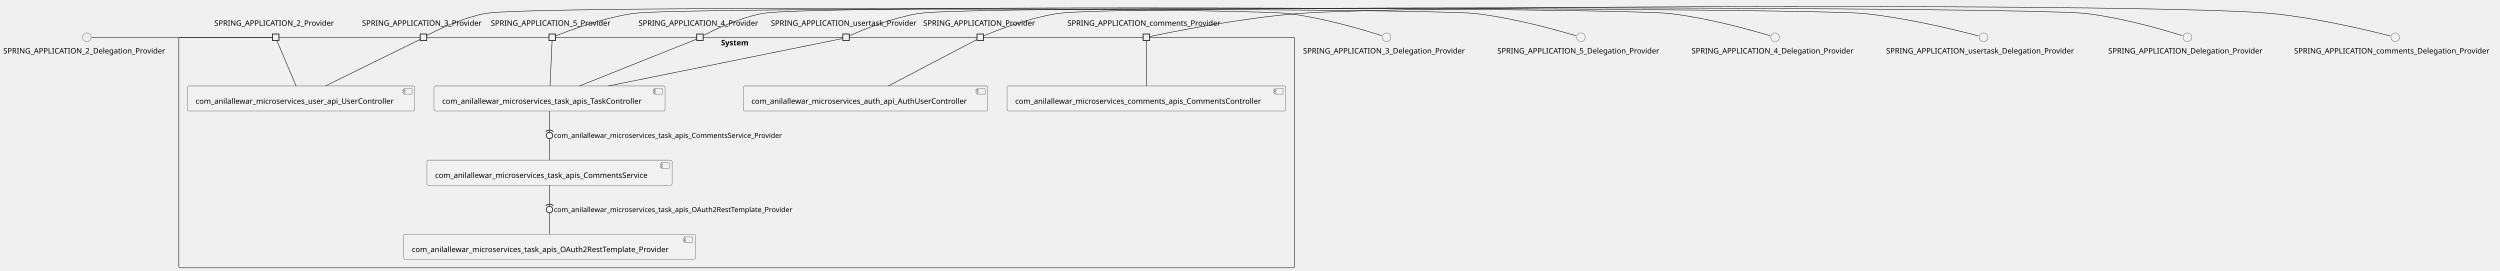
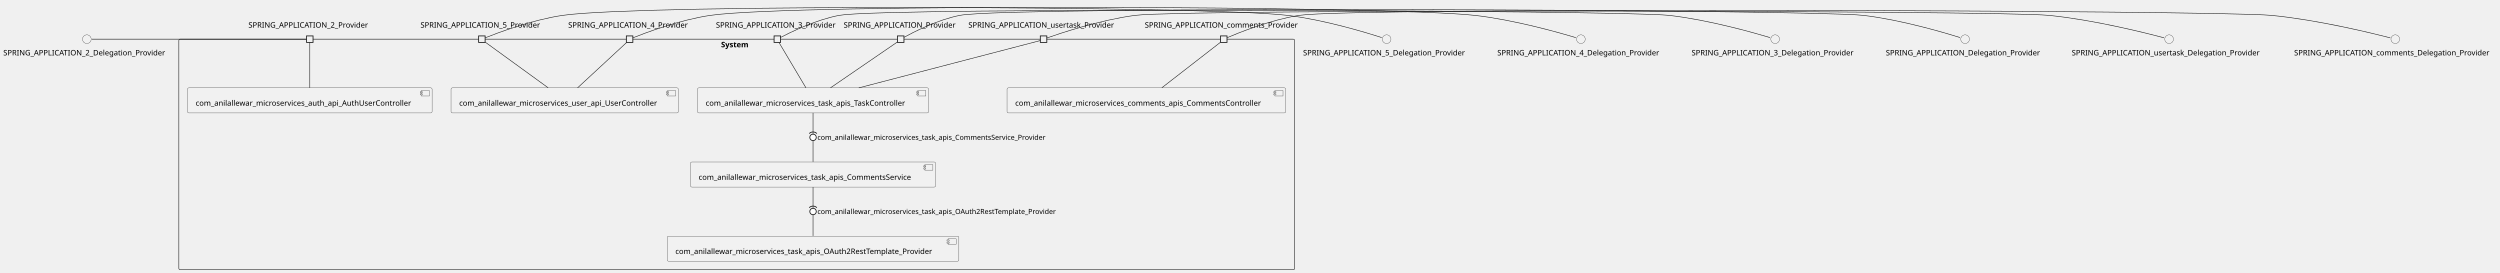
- <svg xmlns="http://www.w3.org/2000/svg" xmlns:xlink="http://www.w3.org/1999/xlink" contentStyleType="text/css" height="500px" preserveAspectRatio="none" style="width:4620px;height:500px;background:#FFFFFF;" version="1.1" viewBox="0 0 4620 500" width="4620px" zoomAndPan="magnify">
+ <svg xmlns="http://www.w3.org/2000/svg" xmlns:xlink="http://www.w3.org/1999/xlink" contentStyleType="text/css" height="504px" preserveAspectRatio="none" style="width:4620px;height:504px;background:#FFFFFF;" version="1.1" viewBox="0 0 4620 504" width="4620px" zoomAndPan="magnify">
  <defs />
  <g>
    <g id="cluster_System">
-       <rect fill="none" height="426" rx="2.5" ry="2.5" style="stroke:#181818;stroke-width:1.0;" width="2062" x="330.5" y="68.87" />
-       <text fill="#000000" font-family="sans-serif" font-size="14" font-weight="bold" lengthAdjust="spacing" textLength="58" x="1332.5" y="83.865">System</text>
+       <rect fill="none" height="426" rx="2.5" ry="2.5" style="stroke:#181818;stroke-width:1.0;" width="2062" x="330.5" y="72.38" />
+       <text fill="#000000" font-family="sans-serif" font-size="14" font-weight="bold" lengthAdjust="spacing" textLength="58" x="1332.5" y="87.375">System</text>
    </g>
    <g id="elem_com_anilallewar_microservices_auth_api_AuthUserController">
-       <a href="anilallewar-microservices-basics-spring-boot.repository#_fO686jT0Ee-mWKUJHryixQ" target="_top" title="anilallewar-microservices-basics-spring-boot.repository#_fO686jT0Ee-mWKUJHryixQ" xlink:actuate="onRequest" xlink:href="anilallewar-microservices-basics-spring-boot.repository#_fO686jT0Ee-mWKUJHryixQ" xlink:show="new" xlink:title="anilallewar-microservices-basics-spring-boot.repository#_fO686jT0Ee-mWKUJHryixQ" xlink:type="simple">
-         <rect fill="#F1F1F1" height="46.297" rx="2.5" ry="2.5" style="stroke:#181818;stroke-width:0.5;" width="452" x="1373.5" y="158.87" />
-         <rect fill="#F1F1F1" height="10" style="stroke:#181818;stroke-width:0.5;" width="15" x="1805.5" y="163.87" />
-         <rect fill="#F1F1F1" height="2" style="stroke:#181818;stroke-width:0.5;" width="4" x="1803.5" y="165.87" />
-         <rect fill="#F1F1F1" height="2" style="stroke:#181818;stroke-width:0.5;" width="4" x="1803.5" y="169.87" />
-         <text fill="#000000" font-family="sans-serif" font-size="14" lengthAdjust="spacing" textLength="412" x="1388.5" y="191.865">com_anilallewar_microservices_auth_api_AuthUserController</text>
+       <a href="anilallewar-microservices-basics-spring-boot.repository#_juV8ODW9Ee-iVod2Lk2OUw" target="_top" title="anilallewar-microservices-basics-spring-boot.repository#_juV8ODW9Ee-iVod2Lk2OUw" xlink:actuate="onRequest" xlink:href="anilallewar-microservices-basics-spring-boot.repository#_juV8ODW9Ee-iVod2Lk2OUw" xlink:show="new" xlink:title="anilallewar-microservices-basics-spring-boot.repository#_juV8ODW9Ee-iVod2Lk2OUw" xlink:type="simple">
+         <rect fill="#F1F1F1" height="46.297" rx="2.5" ry="2.5" style="stroke:#181818;stroke-width:0.5;" width="452" x="346.5" y="162.38" />
+         <rect fill="#F1F1F1" height="10" style="stroke:#181818;stroke-width:0.5;" width="15" x="778.5" y="167.38" />
+         <rect fill="#F1F1F1" height="2" style="stroke:#181818;stroke-width:0.5;" width="4" x="776.5" y="169.38" />
+         <rect fill="#F1F1F1" height="2" style="stroke:#181818;stroke-width:0.5;" width="4" x="776.5" y="173.38" />
+         <text fill="#000000" font-family="sans-serif" font-size="14" lengthAdjust="spacing" textLength="412" x="361.5" y="195.375">com_anilallewar_microservices_auth_api_AuthUserController</text>
      </a>
    </g>
    <g id="elem_com_anilallewar_microservices_comments_apis_CommentsController">
-       <a href="anilallewar-microservices-basics-spring-boot.repository#_fO686jT0Ee-mWKUJHryixQ" target="_top" title="anilallewar-microservices-basics-spring-boot.repository#_fO686jT0Ee-mWKUJHryixQ" xlink:actuate="onRequest" xlink:href="anilallewar-microservices-basics-spring-boot.repository#_fO686jT0Ee-mWKUJHryixQ" xlink:show="new" xlink:title="anilallewar-microservices-basics-spring-boot.repository#_fO686jT0Ee-mWKUJHryixQ" xlink:type="simple">
-         <rect fill="#F1F1F1" height="46.297" rx="2.5" ry="2.5" style="stroke:#181818;stroke-width:0.5;" width="515" x="1861" y="158.87" />
-         <rect fill="#F1F1F1" height="10" style="stroke:#181818;stroke-width:0.5;" width="15" x="2356" y="163.87" />
-         <rect fill="#F1F1F1" height="2" style="stroke:#181818;stroke-width:0.5;" width="4" x="2354" y="165.87" />
-         <rect fill="#F1F1F1" height="2" style="stroke:#181818;stroke-width:0.5;" width="4" x="2354" y="169.87" />
-         <text fill="#000000" font-family="sans-serif" font-size="14" lengthAdjust="spacing" textLength="475" x="1876" y="191.865">com_anilallewar_microservices_comments_apis_CommentsController</text>
+       <a href="anilallewar-microservices-basics-spring-boot.repository#_juV8ODW9Ee-iVod2Lk2OUw" target="_top" title="anilallewar-microservices-basics-spring-boot.repository#_juV8ODW9Ee-iVod2Lk2OUw" xlink:actuate="onRequest" xlink:href="anilallewar-microservices-basics-spring-boot.repository#_juV8ODW9Ee-iVod2Lk2OUw" xlink:show="new" xlink:title="anilallewar-microservices-basics-spring-boot.repository#_juV8ODW9Ee-iVod2Lk2OUw" xlink:type="simple">
+         <rect fill="#F1F1F1" height="46.297" rx="2.5" ry="2.5" style="stroke:#181818;stroke-width:0.5;" width="515" x="1861" y="162.38" />
+         <rect fill="#F1F1F1" height="10" style="stroke:#181818;stroke-width:0.5;" width="15" x="2356" y="167.38" />
+         <rect fill="#F1F1F1" height="2" style="stroke:#181818;stroke-width:0.5;" width="4" x="2354" y="169.38" />
+         <rect fill="#F1F1F1" height="2" style="stroke:#181818;stroke-width:0.5;" width="4" x="2354" y="173.38" />
+         <text fill="#000000" font-family="sans-serif" font-size="14" lengthAdjust="spacing" textLength="475" x="1876" y="195.375">com_anilallewar_microservices_comments_apis_CommentsController</text>
      </a>
    </g>
    <g id="elem_com_anilallewar_microservices_task_apis_CommentsService">
-       <a href="anilallewar-microservices-basics-spring-boot.repository#_fO686jT0Ee-mWKUJHryixQ" target="_top" title="anilallewar-microservices-basics-spring-boot.repository#_fO686jT0Ee-mWKUJHryixQ" xlink:actuate="onRequest" xlink:href="anilallewar-microservices-basics-spring-boot.repository#_fO686jT0Ee-mWKUJHryixQ" xlink:show="new" xlink:title="anilallewar-microservices-basics-spring-boot.repository#_fO686jT0Ee-mWKUJHryixQ" xlink:type="simple">
-         <rect fill="#F1F1F1" height="46.297" rx="2.5" ry="2.5" style="stroke:#181818;stroke-width:0.5;" width="453" x="789" y="295.87" />
-         <rect fill="#F1F1F1" height="10" style="stroke:#181818;stroke-width:0.5;" width="15" x="1222" y="300.87" />
-         <rect fill="#F1F1F1" height="2" style="stroke:#181818;stroke-width:0.5;" width="4" x="1220" y="302.87" />
-         <rect fill="#F1F1F1" height="2" style="stroke:#181818;stroke-width:0.5;" width="4" x="1220" y="306.87" />
-         <text fill="#000000" font-family="sans-serif" font-size="14" lengthAdjust="spacing" textLength="413" x="804" y="328.865">com_anilallewar_microservices_task_apis_CommentsService</text>
+       <a href="anilallewar-microservices-basics-spring-boot.repository#_juV8ODW9Ee-iVod2Lk2OUw" target="_top" title="anilallewar-microservices-basics-spring-boot.repository#_juV8ODW9Ee-iVod2Lk2OUw" xlink:actuate="onRequest" xlink:href="anilallewar-microservices-basics-spring-boot.repository#_juV8ODW9Ee-iVod2Lk2OUw" xlink:show="new" xlink:title="anilallewar-microservices-basics-spring-boot.repository#_juV8ODW9Ee-iVod2Lk2OUw" xlink:type="simple">
+         <rect fill="#F1F1F1" height="46.297" rx="2.5" ry="2.5" style="stroke:#181818;stroke-width:0.5;" width="453" x="1276" y="299.38" />
+         <rect fill="#F1F1F1" height="10" style="stroke:#181818;stroke-width:0.5;" width="15" x="1709" y="304.38" />
+         <rect fill="#F1F1F1" height="2" style="stroke:#181818;stroke-width:0.5;" width="4" x="1707" y="306.38" />
+         <rect fill="#F1F1F1" height="2" style="stroke:#181818;stroke-width:0.5;" width="4" x="1707" y="310.38" />
+         <text fill="#000000" font-family="sans-serif" font-size="14" lengthAdjust="spacing" textLength="413" x="1291" y="332.375">com_anilallewar_microservices_task_apis_CommentsService</text>
      </a>
    </g>
    <g id="elem_com_anilallewar_microservices_task_apis_OAuth2RestTemplate_Provider">
-       <a href="anilallewar-microservices-basics-spring-boot.repository#_fO686jT0Ee-mWKUJHryixQ" target="_top" title="anilallewar-microservices-basics-spring-boot.repository#_fO686jT0Ee-mWKUJHryixQ" xlink:actuate="onRequest" xlink:href="anilallewar-microservices-basics-spring-boot.repository#_fO686jT0Ee-mWKUJHryixQ" xlink:show="new" xlink:title="anilallewar-microservices-basics-spring-boot.repository#_fO686jT0Ee-mWKUJHryixQ" xlink:type="simple">
-         <rect fill="#F1F1F1" height="46.297" rx="2.5" ry="2.5" style="stroke:#181818;stroke-width:0.5;" width="539" x="746" y="432.87" />
-         <rect fill="#F1F1F1" height="10" style="stroke:#181818;stroke-width:0.5;" width="15" x="1265" y="437.87" />
-         <rect fill="#F1F1F1" height="2" style="stroke:#181818;stroke-width:0.5;" width="4" x="1263" y="439.87" />
-         <rect fill="#F1F1F1" height="2" style="stroke:#181818;stroke-width:0.5;" width="4" x="1263" y="443.87" />
-         <text fill="#000000" font-family="sans-serif" font-size="14" lengthAdjust="spacing" textLength="499" x="761" y="465.865">com_anilallewar_microservices_task_apis_OAuth2RestTemplate_Provider</text>
+       <a href="anilallewar-microservices-basics-spring-boot.repository#_juV8ODW9Ee-iVod2Lk2OUw" target="_top" title="anilallewar-microservices-basics-spring-boot.repository#_juV8ODW9Ee-iVod2Lk2OUw" xlink:actuate="onRequest" xlink:href="anilallewar-microservices-basics-spring-boot.repository#_juV8ODW9Ee-iVod2Lk2OUw" xlink:show="new" xlink:title="anilallewar-microservices-basics-spring-boot.repository#_juV8ODW9Ee-iVod2Lk2OUw" xlink:type="simple">
+         <rect fill="#F1F1F1" height="46.297" rx="2.5" ry="2.5" style="stroke:#181818;stroke-width:0.5;" width="539" x="1233" y="436.38" />
+         <rect fill="#F1F1F1" height="10" style="stroke:#181818;stroke-width:0.5;" width="15" x="1752" y="441.38" />
+         <rect fill="#F1F1F1" height="2" style="stroke:#181818;stroke-width:0.5;" width="4" x="1750" y="443.38" />
+         <rect fill="#F1F1F1" height="2" style="stroke:#181818;stroke-width:0.5;" width="4" x="1750" y="447.38" />
+         <text fill="#000000" font-family="sans-serif" font-size="14" lengthAdjust="spacing" textLength="499" x="1248" y="469.375">com_anilallewar_microservices_task_apis_OAuth2RestTemplate_Provider</text>
      </a>
    </g>
    <g id="elem_com_anilallewar_microservices_task_apis_TaskController">
-       <a href="anilallewar-microservices-basics-spring-boot.repository#_fO686jT0Ee-mWKUJHryixQ" target="_top" title="anilallewar-microservices-basics-spring-boot.repository#_fO686jT0Ee-mWKUJHryixQ" xlink:actuate="onRequest" xlink:href="anilallewar-microservices-basics-spring-boot.repository#_fO686jT0Ee-mWKUJHryixQ" xlink:show="new" xlink:title="anilallewar-microservices-basics-spring-boot.repository#_fO686jT0Ee-mWKUJHryixQ" xlink:type="simple">
-         <rect fill="#F1F1F1" height="46.297" rx="2.5" ry="2.5" style="stroke:#181818;stroke-width:0.5;" width="427" x="802" y="158.87" />
-         <rect fill="#F1F1F1" height="10" style="stroke:#181818;stroke-width:0.5;" width="15" x="1209" y="163.87" />
-         <rect fill="#F1F1F1" height="2" style="stroke:#181818;stroke-width:0.5;" width="4" x="1207" y="165.87" />
-         <rect fill="#F1F1F1" height="2" style="stroke:#181818;stroke-width:0.5;" width="4" x="1207" y="169.87" />
-         <text fill="#000000" font-family="sans-serif" font-size="14" lengthAdjust="spacing" textLength="387" x="817" y="191.865">com_anilallewar_microservices_task_apis_TaskController</text>
+       <a href="anilallewar-microservices-basics-spring-boot.repository#_juV8ODW9Ee-iVod2Lk2OUw" target="_top" title="anilallewar-microservices-basics-spring-boot.repository#_juV8ODW9Ee-iVod2Lk2OUw" xlink:actuate="onRequest" xlink:href="anilallewar-microservices-basics-spring-boot.repository#_juV8ODW9Ee-iVod2Lk2OUw" xlink:show="new" xlink:title="anilallewar-microservices-basics-spring-boot.repository#_juV8ODW9Ee-iVod2Lk2OUw" xlink:type="simple">
+         <rect fill="#F1F1F1" height="46.297" rx="2.5" ry="2.5" style="stroke:#181818;stroke-width:0.5;" width="427" x="1289" y="162.38" />
+         <rect fill="#F1F1F1" height="10" style="stroke:#181818;stroke-width:0.5;" width="15" x="1696" y="167.38" />
+         <rect fill="#F1F1F1" height="2" style="stroke:#181818;stroke-width:0.5;" width="4" x="1694" y="169.38" />
+         <rect fill="#F1F1F1" height="2" style="stroke:#181818;stroke-width:0.5;" width="4" x="1694" y="173.38" />
+         <text fill="#000000" font-family="sans-serif" font-size="14" lengthAdjust="spacing" textLength="387" x="1304" y="195.375">com_anilallewar_microservices_task_apis_TaskController</text>
      </a>
    </g>
    <g id="elem_com_anilallewar_microservices_user_api_UserController">
-       <a href="anilallewar-microservices-basics-spring-boot.repository#_fO686jT0Ee-mWKUJHryixQ" target="_top" title="anilallewar-microservices-basics-spring-boot.repository#_fO686jT0Ee-mWKUJHryixQ" xlink:actuate="onRequest" xlink:href="anilallewar-microservices-basics-spring-boot.repository#_fO686jT0Ee-mWKUJHryixQ" xlink:show="new" xlink:title="anilallewar-microservices-basics-spring-boot.repository#_fO686jT0Ee-mWKUJHryixQ" xlink:type="simple">
-         <rect fill="#F1F1F1" height="46.297" rx="2.5" ry="2.5" style="stroke:#181818;stroke-width:0.5;" width="420" x="346.5" y="158.87" />
-         <rect fill="#F1F1F1" height="10" style="stroke:#181818;stroke-width:0.5;" width="15" x="746.5" y="163.87" />
-         <rect fill="#F1F1F1" height="2" style="stroke:#181818;stroke-width:0.5;" width="4" x="744.5" y="165.87" />
-         <rect fill="#F1F1F1" height="2" style="stroke:#181818;stroke-width:0.5;" width="4" x="744.5" y="169.87" />
-         <text fill="#000000" font-family="sans-serif" font-size="14" lengthAdjust="spacing" textLength="380" x="361.5" y="191.865">com_anilallewar_microservices_user_api_UserController</text>
+       <a href="anilallewar-microservices-basics-spring-boot.repository#_juV8ODW9Ee-iVod2Lk2OUw" target="_top" title="anilallewar-microservices-basics-spring-boot.repository#_juV8ODW9Ee-iVod2Lk2OUw" xlink:actuate="onRequest" xlink:href="anilallewar-microservices-basics-spring-boot.repository#_juV8ODW9Ee-iVod2Lk2OUw" xlink:show="new" xlink:title="anilallewar-microservices-basics-spring-boot.repository#_juV8ODW9Ee-iVod2Lk2OUw" xlink:type="simple">
+         <rect fill="#F1F1F1" height="46.297" rx="2.5" ry="2.5" style="stroke:#181818;stroke-width:0.5;" width="420" x="833.5" y="162.38" />
+         <rect fill="#F1F1F1" height="10" style="stroke:#181818;stroke-width:0.5;" width="15" x="1233.5" y="167.38" />
+         <rect fill="#F1F1F1" height="2" style="stroke:#181818;stroke-width:0.5;" width="4" x="1231.5" y="169.38" />
+         <rect fill="#F1F1F1" height="2" style="stroke:#181818;stroke-width:0.5;" width="4" x="1231.5" y="173.38" />
+         <text fill="#000000" font-family="sans-serif" font-size="14" lengthAdjust="spacing" textLength="380" x="848.5" y="195.375">com_anilallewar_microservices_user_api_UserController</text>
      </a>
    </g>
-     <text fill="#000000" font-family="sans-serif" font-size="14" lengthAdjust="spacing" textLength="227" x="396" y="47.568">SPRING_APPLICATION_2_Provider</text>
-     <rect fill="#F1F1F1" height="12" style="stroke:#181818;stroke-width:1.5;" width="12" x="503.5" y="62.87" />
-     <text fill="#000000" font-family="sans-serif" font-size="14" lengthAdjust="spacing" textLength="227" x="669" y="47.568">SPRING_APPLICATION_3_Provider</text>
-     <rect fill="#F1F1F1" height="12" style="stroke:#181818;stroke-width:1.5;" width="12" x="776.5" y="62.87" />
-     <text fill="#000000" font-family="sans-serif" font-size="14" lengthAdjust="spacing" textLength="227" x="1180" y="47.568">SPRING_APPLICATION_4_Provider</text>
-     <rect fill="#F1F1F1" height="12" style="stroke:#181818;stroke-width:1.5;" width="12" x="1287.5" y="62.87" />
-     <text fill="#000000" font-family="sans-serif" font-size="14" lengthAdjust="spacing" textLength="227" x="907" y="47.568">SPRING_APPLICATION_5_Provider</text>
-     <rect fill="#F1F1F1" height="12" style="stroke:#181818;stroke-width:1.5;" width="12" x="1014.5" y="62.87" />
-     <text fill="#000000" font-family="sans-serif" font-size="14" lengthAdjust="spacing" textLength="211" x="1706" y="47.568">SPRING_APPLICATION_Provider</text>
-     <rect fill="#F1F1F1" height="12" style="stroke:#181818;stroke-width:1.5;" width="12" x="1805.5" y="62.87" />
-     <text fill="#000000" font-family="sans-serif" font-size="14" lengthAdjust="spacing" textLength="292" x="1972.5" y="47.568">SPRING_APPLICATION_comments_Provider</text>
-     <rect fill="#F1F1F1" height="12" style="stroke:#181818;stroke-width:1.5;" width="12" x="2112.5" y="62.87" />
-     <text fill="#000000" font-family="sans-serif" font-size="14" lengthAdjust="spacing" textLength="278" x="1424.5" y="47.568">SPRING_APPLICATION_usertask_Provider</text>
-     <rect fill="#F1F1F1" height="12" style="stroke:#181818;stroke-width:1.5;" width="12" x="1557.5" y="62.87" />
+     <text fill="#000000" font-family="sans-serif" font-size="14" lengthAdjust="spacing" textLength="227" x="459" y="51.078">SPRING_APPLICATION_2_Provider</text>
+     <rect fill="#F1F1F1" height="12" style="stroke:#181818;stroke-width:1.5;" width="12" x="566.5" y="66.38" />
+     <text fill="#000000" font-family="sans-serif" font-size="14" lengthAdjust="spacing" textLength="227" x="1323" y="51.078">SPRING_APPLICATION_3_Provider</text>
+     <rect fill="#F1F1F1" height="12" style="stroke:#181818;stroke-width:1.5;" width="12" x="1430.5" y="66.38" />
+     <text fill="#000000" font-family="sans-serif" font-size="14" lengthAdjust="spacing" textLength="227" x="1050" y="51.078">SPRING_APPLICATION_4_Provider</text>
+     <rect fill="#F1F1F1" height="12" style="stroke:#181818;stroke-width:1.5;" width="12" x="1157.5" y="66.38" />
+     <text fill="#000000" font-family="sans-serif" font-size="14" lengthAdjust="spacing" textLength="227" x="777" y="51.078">SPRING_APPLICATION_5_Provider</text>
+     <rect fill="#F1F1F1" height="12" style="stroke:#181818;stroke-width:1.5;" width="12" x="884.5" y="66.38" />
+     <text fill="#000000" font-family="sans-serif" font-size="14" lengthAdjust="spacing" textLength="211" x="1559" y="51.078">SPRING_APPLICATION_Provider</text>
+     <rect fill="#F1F1F1" height="12" style="stroke:#181818;stroke-width:1.5;" width="12" x="1658.5" y="66.38" />
+     <text fill="#000000" font-family="sans-serif" font-size="14" lengthAdjust="spacing" textLength="292" x="2115.5" y="51.078">SPRING_APPLICATION_comments_Provider</text>
+     <rect fill="#F1F1F1" height="12" style="stroke:#181818;stroke-width:1.5;" width="12" x="2255.5" y="66.38" />
+     <text fill="#000000" font-family="sans-serif" font-size="14" lengthAdjust="spacing" textLength="278" x="1789.5" y="51.078">SPRING_APPLICATION_usertask_Provider</text>
+     <rect fill="#F1F1F1" height="12" style="stroke:#181818;stroke-width:1.5;" width="12" x="1922.5" y="66.38" />
    <g id="elem_SPRING_APPLICATION_2_Delegation_Provider">
-       <ellipse cx="160.5" cy="68.87" fill="#F1F1F1" rx="8" ry="8" style="stroke:#181818;stroke-width:0.5;" />
-       <text fill="#000000" font-family="sans-serif" font-size="14" lengthAdjust="spacing" textLength="309" x="6" y="98.865">SPRING_APPLICATION_2_Delegation_Provider</text>
+       <ellipse cx="160.5" cy="72.38" fill="#F1F1F1" rx="8" ry="8" style="stroke:#181818;stroke-width:0.5;" />
+       <text fill="#000000" font-family="sans-serif" font-size="14" lengthAdjust="spacing" textLength="309" x="6" y="102.375">SPRING_APPLICATION_2_Delegation_Provider</text>
    </g>
    <g id="elem_SPRING_APPLICATION_3_Delegation_Provider">
-       <ellipse cx="2562.5" cy="68.87" fill="#F1F1F1" rx="8" ry="8" style="stroke:#181818;stroke-width:0.5;" />
-       <text fill="#000000" font-family="sans-serif" font-size="14" lengthAdjust="spacing" textLength="309" x="2408" y="98.865">SPRING_APPLICATION_3_Delegation_Provider</text>
+       <ellipse cx="3280.5" cy="72.38" fill="#F1F1F1" rx="8" ry="8" style="stroke:#181818;stroke-width:0.5;" />
+       <text fill="#000000" font-family="sans-serif" font-size="14" lengthAdjust="spacing" textLength="309" x="3126" y="102.375">SPRING_APPLICATION_3_Delegation_Provider</text>
    </g>
    <g id="elem_SPRING_APPLICATION_4_Delegation_Provider">
-       <ellipse cx="3280.5" cy="68.87" fill="#F1F1F1" rx="8" ry="8" style="stroke:#181818;stroke-width:0.5;" />
-       <text fill="#000000" font-family="sans-serif" font-size="14" lengthAdjust="spacing" textLength="309" x="3126" y="98.865">SPRING_APPLICATION_4_Delegation_Provider</text>
+       <ellipse cx="2921.5" cy="72.38" fill="#F1F1F1" rx="8" ry="8" style="stroke:#181818;stroke-width:0.5;" />
+       <text fill="#000000" font-family="sans-serif" font-size="14" lengthAdjust="spacing" textLength="309" x="2767" y="102.375">SPRING_APPLICATION_4_Delegation_Provider</text>
    </g>
    <g id="elem_SPRING_APPLICATION_5_Delegation_Provider">
-       <ellipse cx="2921.5" cy="68.87" fill="#F1F1F1" rx="8" ry="8" style="stroke:#181818;stroke-width:0.5;" />
-       <text fill="#000000" font-family="sans-serif" font-size="14" lengthAdjust="spacing" textLength="309" x="2767" y="98.865">SPRING_APPLICATION_5_Delegation_Provider</text>
+       <ellipse cx="2562.5" cy="72.38" fill="#F1F1F1" rx="8" ry="8" style="stroke:#181818;stroke-width:0.5;" />
+       <text fill="#000000" font-family="sans-serif" font-size="14" lengthAdjust="spacing" textLength="309" x="2408" y="102.375">SPRING_APPLICATION_5_Delegation_Provider</text>
    </g>
    <g id="elem_SPRING_APPLICATION_Delegation_Provider">
-       <ellipse cx="4042.5" cy="68.87" fill="#F1F1F1" rx="8" ry="8" style="stroke:#181818;stroke-width:0.5;" />
-       <text fill="#000000" font-family="sans-serif" font-size="14" lengthAdjust="spacing" textLength="293" x="3896" y="98.865">SPRING_APPLICATION_Delegation_Provider</text>
+       <ellipse cx="3631.5" cy="72.38" fill="#F1F1F1" rx="8" ry="8" style="stroke:#181818;stroke-width:0.5;" />
+       <text fill="#000000" font-family="sans-serif" font-size="14" lengthAdjust="spacing" textLength="293" x="3485" y="102.375">SPRING_APPLICATION_Delegation_Provider</text>
    </g>
    <g id="elem_SPRING_APPLICATION_comments_Delegation_Provider">
-       <ellipse cx="4426.5" cy="68.87" fill="#F1F1F1" rx="8" ry="8" style="stroke:#181818;stroke-width:0.5;" />
-       <text fill="#000000" font-family="sans-serif" font-size="14" lengthAdjust="spacing" textLength="374" x="4239.5" y="98.865">SPRING_APPLICATION_comments_Delegation_Provider</text>
+       <ellipse cx="4426.5" cy="72.38" fill="#F1F1F1" rx="8" ry="8" style="stroke:#181818;stroke-width:0.5;" />
+       <text fill="#000000" font-family="sans-serif" font-size="14" lengthAdjust="spacing" textLength="374" x="4239.5" y="102.375">SPRING_APPLICATION_comments_Delegation_Provider</text>
    </g>
    <g id="elem_SPRING_APPLICATION_usertask_Delegation_Provider">
-       <ellipse cx="3665.5" cy="68.87" fill="#F1F1F1" rx="8" ry="8" style="stroke:#181818;stroke-width:0.5;" />
-       <text fill="#000000" font-family="sans-serif" font-size="14" lengthAdjust="spacing" textLength="360" x="3485.5" y="98.865">SPRING_APPLICATION_usertask_Delegation_Provider</text>
+       <ellipse cx="4008.5" cy="72.38" fill="#F1F1F1" rx="8" ry="8" style="stroke:#181818;stroke-width:0.5;" />
+       <text fill="#000000" font-family="sans-serif" font-size="14" lengthAdjust="spacing" textLength="360" x="3828.5" y="102.375">SPRING_APPLICATION_usertask_Delegation_Provider</text>
    </g>
    <g id="link_SPRING_APPLICATION_2_Delegation_Provider_SPRING_APPLICATION_2_Provider">
-       <path d="M169.74,68.87 C218.08,68.87 464.16,68.87 503.26,68.87 " fill="none" id="SPRING_APPLICATION_2_Delegation_Provider-SPRING_APPLICATION_2_Provider" style="stroke:#181818;stroke-width:1.0;" />
+       <path d="M169.69,72.38 C223.3,72.38 523.27,72.38 566.35,72.38 " fill="none" id="SPRING_APPLICATION_2_Delegation_Provider-SPRING_APPLICATION_2_Provider" style="stroke:#181818;stroke-width:1.0;" />
    </g>
-     <g id="link_SPRING_APPLICATION_2_Provider_com_anilallewar_microservices_user_api_UserController">
-       <path d="M511.64,74.93 C517.82,89.52 535.95,132.33 547.18,158.85 " fill="none" id="SPRING_APPLICATION_2_Provider-com_anilallewar_microservices_user_api_UserController" style="stroke:#181818;stroke-width:1.0;" />
+     <g id="link_SPRING_APPLICATION_2_Provider_com_anilallewar_microservices_auth_api_AuthUserController">
+       <path d="M572.5,78.44 C572.5,93.03 572.5,135.84 572.5,162.36 " fill="none" id="SPRING_APPLICATION_2_Provider-com_anilallewar_microservices_auth_api_AuthUserController" style="stroke:#181818;stroke-width:1.0;" />
    </g>
    <g id="link_SPRING_APPLICATION_3_Delegation_Provider_SPRING_APPLICATION_3_Provider">
-       <path d="M2553.47,65.9 C2527.03,57.38 2447.32,32.95 2379,24.87 C2297.24,15.2 977.95,9.85 897,24.87 C853.66,32.91 805.55,56.72 788.72,65.53 " fill="none" id="SPRING_APPLICATION_3_Delegation_Provider-SPRING_APPLICATION_3_Provider" style="stroke:#181818;stroke-width:1.0;" />
+       <path d="M3271.22,69.53 C3243.27,61.12 3157.32,36.49 3084,28.38 C2999.35,19.02 1634.74,12.84 1551,28.38 C1507.66,36.42 1459.55,60.23 1442.72,69.04 " fill="none" id="SPRING_APPLICATION_3_Delegation_Provider-SPRING_APPLICATION_3_Provider" style="stroke:#181818;stroke-width:1.0;" />
    </g>
-     <g id="link_SPRING_APPLICATION_3_Provider_com_anilallewar_microservices_user_api_UserController">
-       <path d="M776.46,72.84 C751.96,84.87 658.66,130.7 601.74,158.65 " fill="none" id="SPRING_APPLICATION_3_Provider-com_anilallewar_microservices_user_api_UserController" style="stroke:#181818;stroke-width:1.0;" />
+     <g id="link_SPRING_APPLICATION_3_Provider_com_anilallewar_microservices_task_apis_TaskController">
+       <path d="M1439.51,78.44 C1448.18,93.03 1473.64,135.84 1489.41,162.36 " fill="none" id="SPRING_APPLICATION_3_Provider-com_anilallewar_microservices_task_apis_TaskController" style="stroke:#181818;stroke-width:1.0;" />
    </g>
    <g id="link_SPRING_APPLICATION_4_Delegation_Provider_SPRING_APPLICATION_4_Provider">
-       <path d="M3271.22,66.02 C3243.27,57.61 3157.32,32.98 3084,24.87 C2991.51,14.64 1500.52,8.03 1409,24.87 C1365.1,32.95 1316.29,56.95 1299.53,65.66 " fill="none" id="SPRING_APPLICATION_4_Delegation_Provider-SPRING_APPLICATION_4_Provider" style="stroke:#181818;stroke-width:1.0;" />
+       <path d="M2912.22,69.53 C2884.27,61.12 2798.32,36.49 2725,28.38 C2569.06,11.13 1468.28,6 1313,28.38 C1255.69,36.64 1189.73,61.84 1169.62,69.88 " fill="none" id="SPRING_APPLICATION_4_Delegation_Provider-SPRING_APPLICATION_4_Provider" style="stroke:#181818;stroke-width:1.0;" />
    </g>
-     <g id="link_SPRING_APPLICATION_4_Provider_com_anilallewar_microservices_task_apis_TaskController">
-       <path d="M1287.44,72.29 C1259.52,83.44 1141.77,130.45 1070.69,158.84 " fill="none" id="SPRING_APPLICATION_4_Provider-com_anilallewar_microservices_task_apis_TaskController" style="stroke:#181818;stroke-width:1.0;" />
+     <g id="link_SPRING_APPLICATION_4_Provider_com_anilallewar_microservices_user_api_UserController">
+       <path d="M1158.03,78.44 C1142.26,93.03 1095.98,135.84 1067.31,162.36 " fill="none" id="SPRING_APPLICATION_4_Provider-com_anilallewar_microservices_user_api_UserController" style="stroke:#181818;stroke-width:1.0;" />
    </g>
    <g id="link_SPRING_APPLICATION_5_Delegation_Provider_SPRING_APPLICATION_5_Provider">
-       <path d="M2912.22,66.02 C2884.27,57.61 2798.32,32.98 2725,24.87 C2639.13,15.37 1255.51,12.55 1170,24.87 C1112.69,33.13 1046.73,58.33 1026.62,66.37 " fill="none" id="SPRING_APPLICATION_5_Delegation_Provider-SPRING_APPLICATION_5_Provider" style="stroke:#181818;stroke-width:1.0;" />
+       <path d="M2553.47,69.41 C2527.03,60.89 2447.32,36.46 2379,28.38 C2231.25,10.91 1187.26,7.16 1040,28.38 C982.69,36.64 916.73,61.84 896.62,69.88 " fill="none" id="SPRING_APPLICATION_5_Delegation_Provider-SPRING_APPLICATION_5_Provider" style="stroke:#181818;stroke-width:1.0;" />
    </g>
-     <g id="link_SPRING_APPLICATION_5_Provider_com_anilallewar_microservices_task_apis_TaskController">
-       <path d="M1020.27,74.93 C1019.61,89.52 1017.69,132.33 1016.49,158.85 " fill="none" id="SPRING_APPLICATION_5_Provider-com_anilallewar_microservices_task_apis_TaskController" style="stroke:#181818;stroke-width:1.0;" />
+     <g id="link_SPRING_APPLICATION_5_Provider_com_anilallewar_microservices_user_api_UserController">
+       <path d="M896.69,77.87 C915.97,91.86 975.93,135.36 1012.99,162.24 " fill="none" id="SPRING_APPLICATION_5_Provider-com_anilallewar_microservices_user_api_UserController" style="stroke:#181818;stroke-width:1.0;" />
    </g>
    <g id="link_SPRING_APPLICATION_Delegation_Provider_SPRING_APPLICATION_Provider">
-       <path d="M4033.22,65.9 C4006.04,57.38 3924.11,32.94 3854,24.87 C3749.19,12.8 2059.33,9.23 1955,24.87 C1900.11,33.1 1837.22,58.09 1817.64,66.26 " fill="none" id="SPRING_APPLICATION_Delegation_Provider-SPRING_APPLICATION_Provider" style="stroke:#181818;stroke-width:1.0;" />
+       <path d="M3622.22,69.41 C3595.04,60.89 3513.11,36.45 3443,28.38 C3350.89,17.77 1865.04,10.77 1774,28.38 C1732.56,36.39 1686.91,60 1670.66,68.92 " fill="none" id="SPRING_APPLICATION_Delegation_Provider-SPRING_APPLICATION_Provider" style="stroke:#181818;stroke-width:1.0;" />
    </g>
-     <g id="link_SPRING_APPLICATION_Provider_com_anilallewar_microservices_auth_api_AuthUserController">
-       <path d="M1805.38,73.07 C1781.69,85.48 1694.64,131.06 1641.61,158.82 " fill="none" id="SPRING_APPLICATION_Provider-com_anilallewar_microservices_auth_api_AuthUserController" style="stroke:#181818;stroke-width:1.0;" />
+     <g id="link_SPRING_APPLICATION_Provider_com_anilallewar_microservices_task_apis_TaskController">
+       <path d="M1658.35,77.6 C1638.35,91.3 1574.21,135.25 1534.72,162.3 " fill="none" id="SPRING_APPLICATION_Provider-com_anilallewar_microservices_task_apis_TaskController" style="stroke:#181818;stroke-width:1.0;" />
    </g>
    <g id="link_SPRING_APPLICATION_comments_Delegation_Provider_SPRING_APPLICATION_comments_Provider">
-       <path d="M4417.41,66.48 C4386.69,58.55 4283.83,33.12 4197,24.87 C3998.34,6 2599.96,9.47 2401,24.87 C2289.16,33.53 2154.62,61.19 2124.62,67.56 " fill="none" id="SPRING_APPLICATION_comments_Delegation_Provider-SPRING_APPLICATION_comments_Provider" style="stroke:#181818;stroke-width:1.0;" />
+       <path d="M4417.41,69.99 C4386.69,62.06 4283.83,36.63 4197,28.38 C4097.67,18.94 2499.62,13.2 2401,28.38 C2347.79,36.57 2287.04,61.37 2267.73,69.65 " fill="none" id="SPRING_APPLICATION_comments_Delegation_Provider-SPRING_APPLICATION_comments_Provider" style="stroke:#181818;stroke-width:1.0;" />
    </g>
    <g id="link_SPRING_APPLICATION_comments_Provider_com_anilallewar_microservices_comments_apis_CommentsController">
-       <path d="M2118.5,74.93 C2118.5,89.52 2118.5,132.33 2118.5,158.85 " fill="none" id="SPRING_APPLICATION_comments_Provider-com_anilallewar_microservices_comments_apis_CommentsController" style="stroke:#181818;stroke-width:1.0;" />
+       <path d="M2255.36,78.15 C2236.97,92.42 2181.51,135.47 2147.09,162.18 " fill="none" id="SPRING_APPLICATION_comments_Provider-com_anilallewar_microservices_comments_apis_CommentsController" style="stroke:#181818;stroke-width:1.0;" />
    </g>
    <g id="link_SPRING_APPLICATION_usertask_Delegation_Provider_SPRING_APPLICATION_usertask_Provider">
-       <path d="M3656.27,66.37 C3626,58.31 3526.86,33.08 3443,24.87 C3346.52,15.42 1793.74,9.61 1698,24.87 C1646.81,33.03 1588.63,57.63 1569.76,66.03 " fill="none" id="SPRING_APPLICATION_usertask_Delegation_Provider-SPRING_APPLICATION_usertask_Provider" style="stroke:#181818;stroke-width:1.0;" />
+       <path d="M3999.27,69.88 C3969,61.82 3869.86,36.59 3786,28.38 C3692.67,19.24 2191.02,16.5 2098,28.38 C2032.56,36.74 1956.27,62.54 1934.55,70.21 " fill="none" id="SPRING_APPLICATION_usertask_Delegation_Provider-SPRING_APPLICATION_usertask_Provider" style="stroke:#181818;stroke-width:1.0;" />
    </g>
    <g id="link_SPRING_APPLICATION_usertask_Provider_com_anilallewar_microservices_task_apis_TaskController">
-       <path d="M1557.35,71.12 C1515.51,79.59 1270.22,129.28 1124.4,158.81 " fill="none" id="SPRING_APPLICATION_usertask_Provider-com_anilallewar_microservices_task_apis_TaskController" style="stroke:#181818;stroke-width:1.0;" />
+       <path d="M1922.48,74.95 C1886.63,84.29 1699.09,133.16 1587.1,162.34 " fill="none" id="SPRING_APPLICATION_usertask_Provider-com_anilallewar_microservices_task_apis_TaskController" style="stroke:#181818;stroke-width:1.0;" />
    </g>
    <g id="link_com_anilallewar_microservices_task_apis_TaskController_com_anilallewar_microservices_task_apis_CommentsService">
-       <path d="M1015.5,205.16 C1015.5,230.18 1015.5,270.52 1015.5,295.54 " fill="none" id="com_anilallewar_microservices_task_apis_TaskController-com_anilallewar_microservices_task_apis_CommentsService" style="stroke:#181818;stroke-width:1.0;" />
-       <text fill="#000000" font-family="sans-serif" font-size="13" lengthAdjust="spacing" textLength="447" x="1023.5" y="254.937">com_anilallewar_microservices_task_apis_CommentsService_Provider</text>
-       <path d="M1022.571,243.279 A10,10 0 0 0 1008.429 243.279" fill="none" style="stroke:#181818;stroke-width:1.5;" />
-       <ellipse cx="1015.5" cy="250.35" fill="#FFFFFF" rx="6" ry="6" style="stroke:#181818;stroke-width:1.5;" />
+       <path d="M1502.5,208.67 C1502.5,233.69 1502.5,274.03 1502.5,299.05 " fill="none" id="com_anilallewar_microservices_task_apis_TaskController-com_anilallewar_microservices_task_apis_CommentsService" style="stroke:#181818;stroke-width:1.0;" />
+       <text fill="#000000" font-family="sans-serif" font-size="13" lengthAdjust="spacing" textLength="447" x="1510.5" y="258.447">com_anilallewar_microservices_task_apis_CommentsService_Provider</text>
+       <path d="M1509.571,246.789 A10,10 0 0 0 1495.429 246.789" fill="none" style="stroke:#181818;stroke-width:1.5;" />
+       <ellipse cx="1502.5" cy="253.86" fill="#FFFFFF" rx="6" ry="6" style="stroke:#181818;stroke-width:1.5;" />
    </g>
    <g id="link_com_anilallewar_microservices_task_apis_CommentsService_com_anilallewar_microservices_task_apis_OAuth2RestTemplate_Provider">
-       <path d="M1015.5,342.16 C1015.5,367.18 1015.5,407.52 1015.5,432.54 " fill="none" id="com_anilallewar_microservices_task_apis_CommentsService-com_anilallewar_microservices_task_apis_OAuth2RestTemplate_Provider" style="stroke:#181818;stroke-width:1.0;" />
-       <text fill="#000000" font-family="sans-serif" font-size="13" lengthAdjust="spacing" textLength="465" x="1023.5" y="391.937">com_anilallewar_microservices_task_apis_OAuth2RestTemplate_Provider</text>
-       <path d="M1022.571,380.279 A10,10 0 0 0 1008.429 380.279" fill="none" style="stroke:#181818;stroke-width:1.5;" />
-       <ellipse cx="1015.5" cy="387.35" fill="#FFFFFF" rx="6" ry="6" style="stroke:#181818;stroke-width:1.5;" />
+       <path d="M1502.5,345.67 C1502.5,370.69 1502.5,411.03 1502.5,436.05 " fill="none" id="com_anilallewar_microservices_task_apis_CommentsService-com_anilallewar_microservices_task_apis_OAuth2RestTemplate_Provider" style="stroke:#181818;stroke-width:1.0;" />
+       <text fill="#000000" font-family="sans-serif" font-size="13" lengthAdjust="spacing" textLength="465" x="1510.5" y="395.447">com_anilallewar_microservices_task_apis_OAuth2RestTemplate_Provider</text>
+       <path d="M1509.571,383.789 A10,10 0 0 0 1495.429 383.789" fill="none" style="stroke:#181818;stroke-width:1.5;" />
+       <ellipse cx="1502.5" cy="390.86" fill="#FFFFFF" rx="6" ry="6" style="stroke:#181818;stroke-width:1.5;" />
    </g>
  </g>
</svg>
